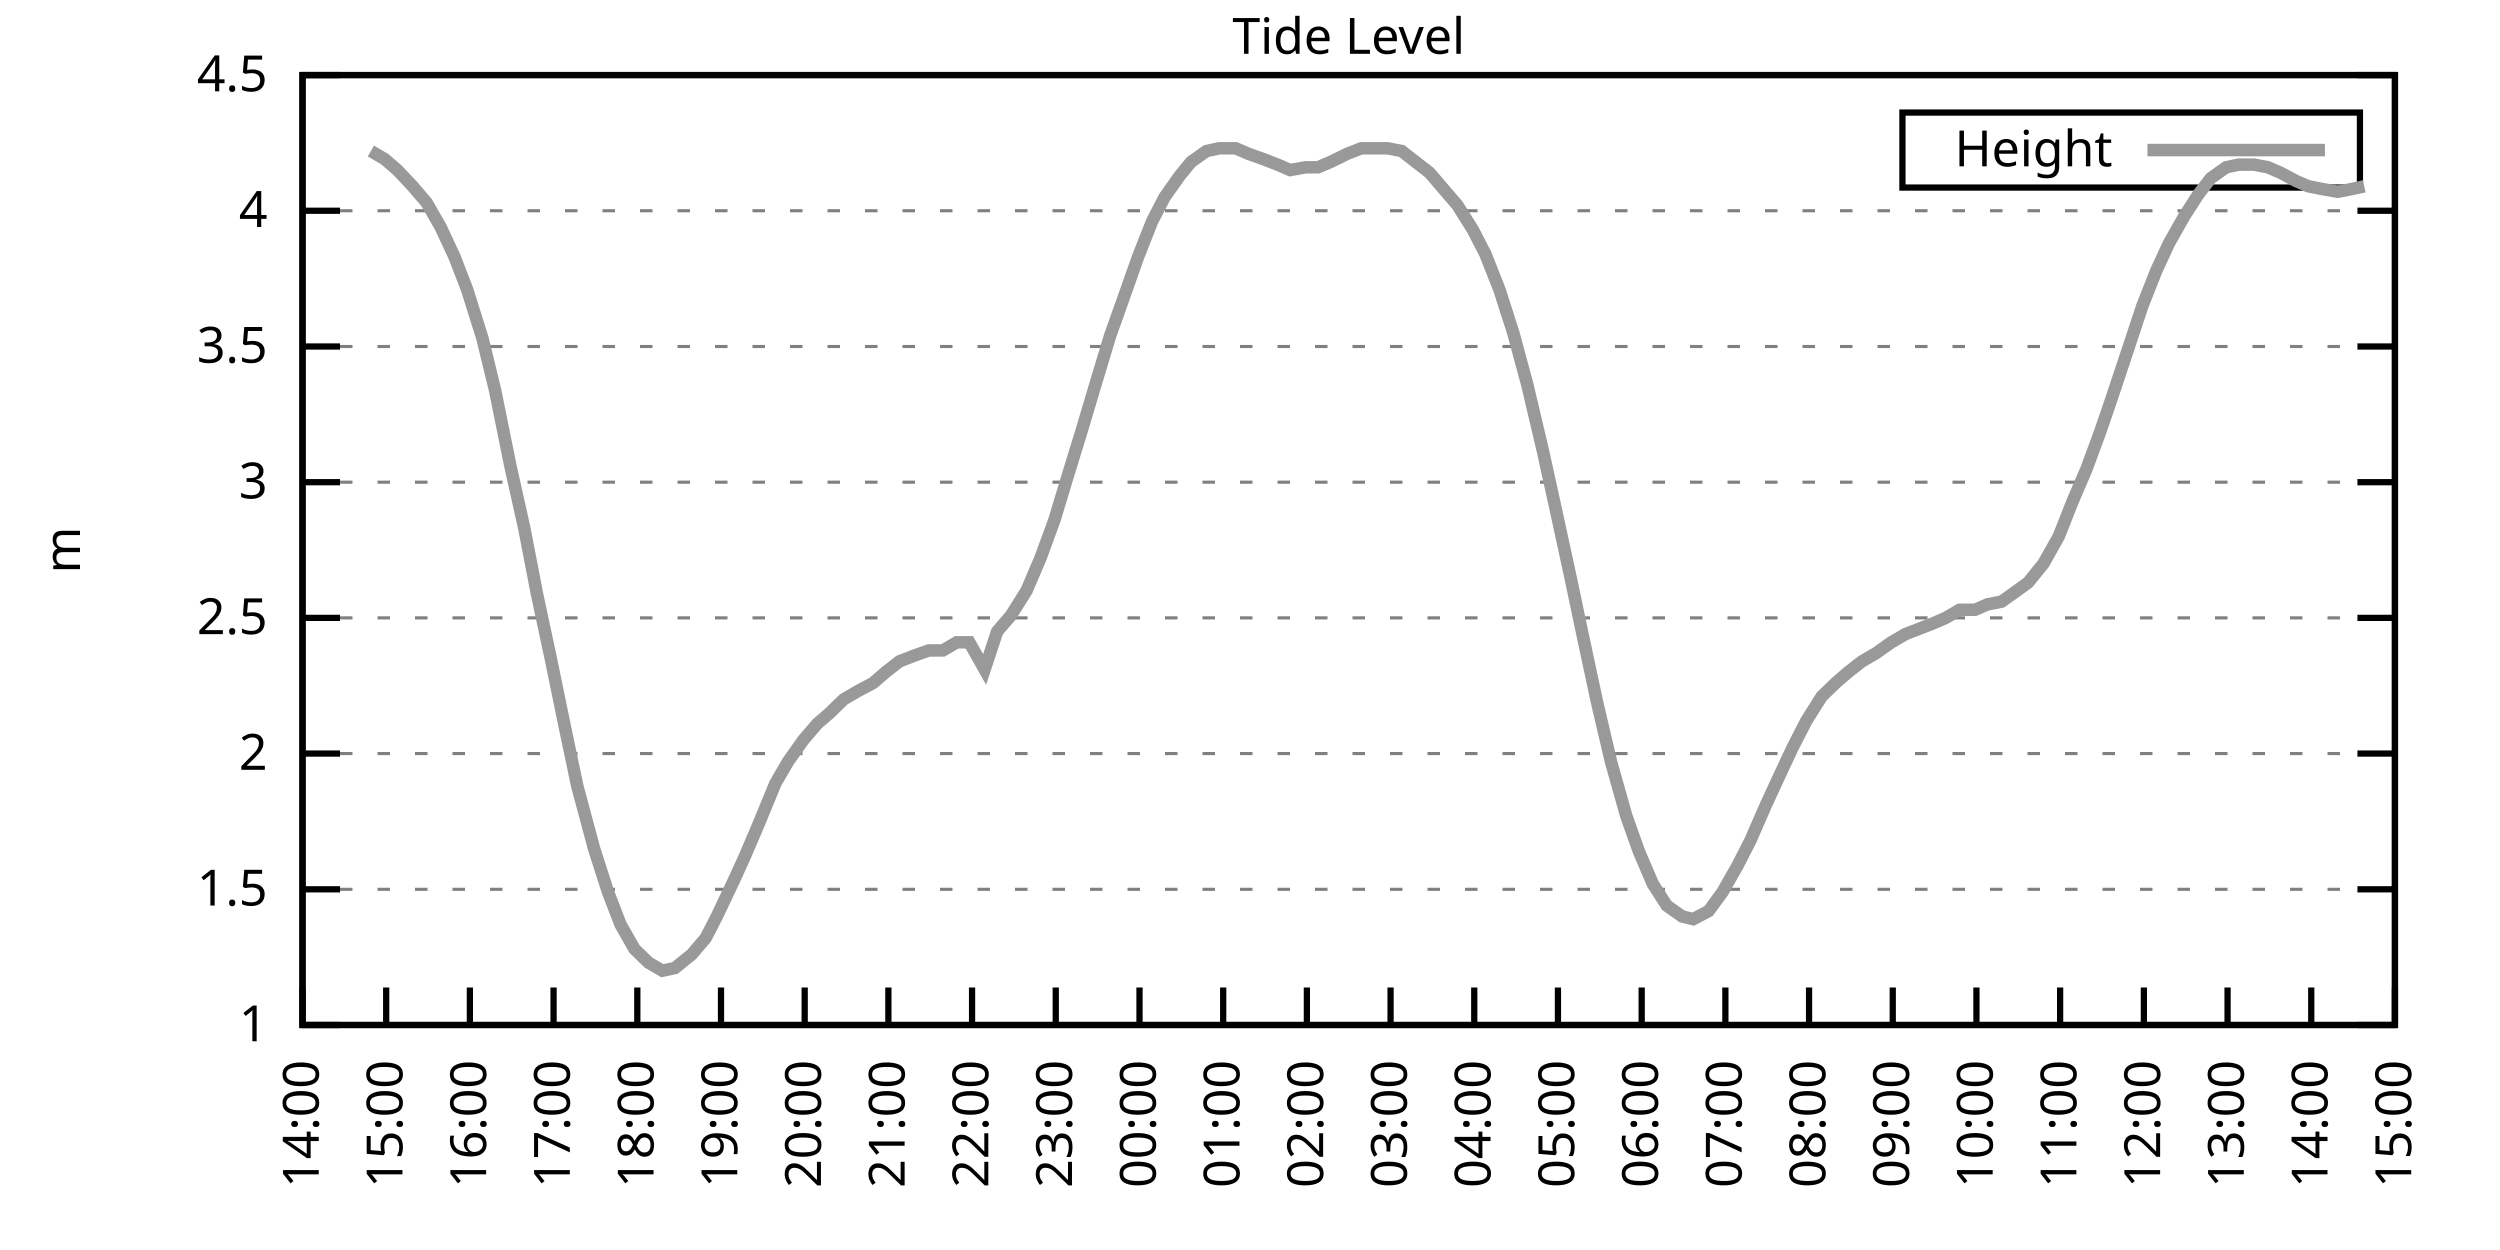
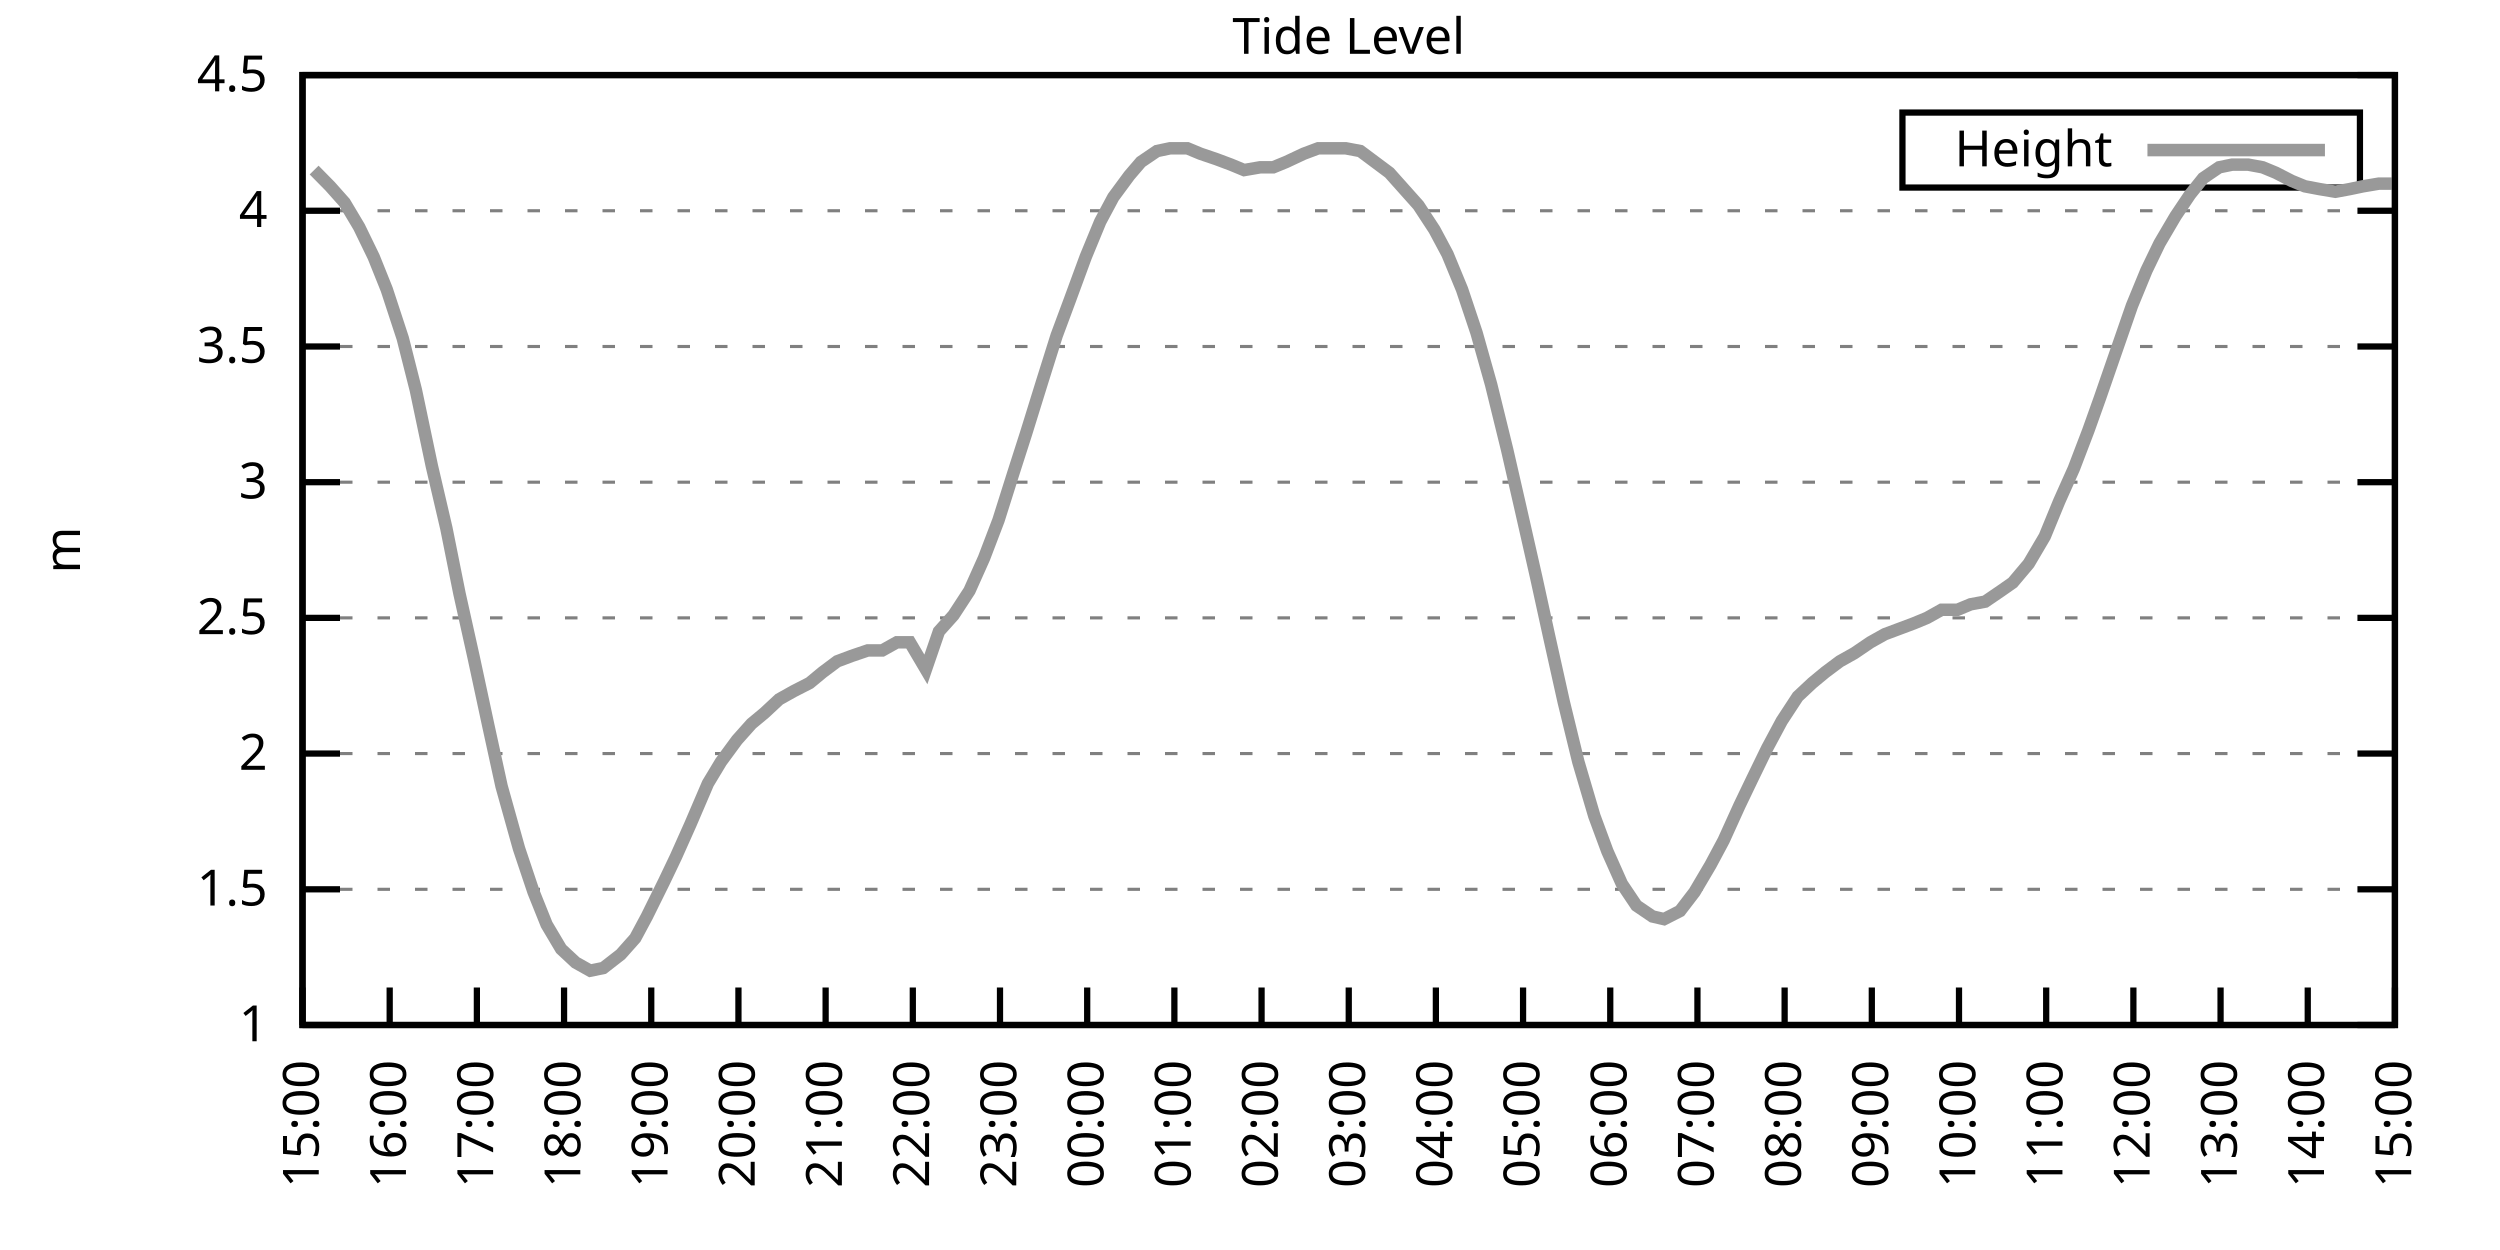
<svg xmlns="http://www.w3.org/2000/svg" xmlns:xlink="http://www.w3.org/1999/xlink" width="400" height="200" viewBox="0 0 400 200">
  <g id="gnuplot_canvas">
    <rect x="0" y="0" width="400" height="200" fill="none" />
    <defs>
      <circle id="gpDot" r="0.5" stroke-width="0.5" stroke="currentColor" />
      <path id="gpPt0" stroke-width="0.333" stroke="currentColor" d="M-1,0 h2 M0,-1 v2" />
      <path id="gpPt1" stroke-width="0.333" stroke="currentColor" d="M-1,-1 L1,1 M1,-1 L-1,1" />
      <path id="gpPt2" stroke-width="0.333" stroke="currentColor" d="M-1,0 L1,0 M0,-1 L0,1 M-1,-1 L1,1 M-1,1 L1,-1" />
      <rect id="gpPt3" stroke-width="0.333" stroke="currentColor" x="-1" y="-1" width="2" height="2" />
      <rect id="gpPt4" stroke-width="0.333" stroke="currentColor" fill="currentColor" x="-1" y="-1" width="2" height="2" />
      <circle id="gpPt5" stroke-width="0.333" stroke="currentColor" cx="0" cy="0" r="1" />
      <use xlink:href="#gpPt5" id="gpPt6" fill="currentColor" stroke="none" />
      <path id="gpPt7" stroke-width="0.333" stroke="currentColor" d="M0,-1.33 L-1.33,0.67 L1.33,0.67 z" />
      <use xlink:href="#gpPt7" id="gpPt8" fill="currentColor" stroke="none" />
      <use xlink:href="#gpPt7" id="gpPt9" stroke="currentColor" transform="rotate(180)" />
      <use xlink:href="#gpPt9" id="gpPt10" fill="currentColor" stroke="none" />
      <use xlink:href="#gpPt3" id="gpPt11" stroke="currentColor" transform="rotate(45)" />
      <use xlink:href="#gpPt11" id="gpPt12" fill="currentColor" stroke="none" />
      <path id="gpPt13" stroke-width="0.333" stroke="currentColor" d="M0,1.330 L1.265,0.411 L0.782,-1.067 L-0.782,-1.076 L-1.265,0.411 z" />
      <use xlink:href="#gpPt13" id="gpPt14" fill="currentColor" stroke="none" />
      <filter id="textbox" filterUnits="objectBoundingBox" x="0" y="0" height="1" width="1">
        <feFlood flood-color="white" flood-opacity="1" result="bgnd" />
        <feComposite in="SourceGraphic" in2="bgnd" operator="atop" />
      </filter>
      <filter id="greybox" filterUnits="objectBoundingBox" x="0" y="0" height="1" width="1">
        <feFlood flood-color="lightgrey" flood-opacity="1" result="grey" />
        <feComposite in="SourceGraphic" in2="grey" operator="atop" />
      </filter>
    </defs>
    <g fill="none" color="white" stroke="currentColor" stroke-width="1.00" stroke-linecap="butt" stroke-linejoin="miter">
</g>
    <g fill="none" color="black" stroke="currentColor" stroke-width="1.00" stroke-linecap="butt" stroke-linejoin="miter">
      <g stroke="none" shape-rendering="crispEdges">
        <polygon fill="rgb(255, 255, 255)" points="48.40,164.00 383.18,164.00 383.18,12.02 48.40,12.02 " />
      </g>
    </g>
    <g fill="none" color="black" stroke="currentColor" stroke-width="1.00" stroke-linecap="butt" stroke-linejoin="miter">
</g>
    <g fill="none" color="black" stroke="black" stroke-width="0.50" stroke-linecap="butt" stroke-linejoin="miter">
</g>
    <g fill="none" color="gray" stroke="currentColor" stroke-width="0.50" stroke-linecap="butt" stroke-linejoin="miter">
      <path stroke="gray" stroke-dasharray="2,4" class="gridline" d="M48.40,164.00 L383.19,164.00  " />
    </g>
    <g fill="none" color="gray" stroke="gray" stroke-width="1.00" stroke-linecap="butt" stroke-linejoin="miter">
</g>
    <g fill="none" color="black" stroke="currentColor" stroke-width="1.00" stroke-linecap="butt" stroke-linejoin="miter">
      <path stroke="black" d="M48.40,164.00 L54.40,164.00 M383.19,164.00 L377.19,164.00  " />
      <g transform="translate(42.80,166.60)" stroke="none" fill="black" font-family="Sans" font-size="8.00" text-anchor="end">
        <text>
          <tspan font-family="Sans"> 1</tspan>
        </text>
      </g>
    </g>
    <g fill="none" color="black" stroke="currentColor" stroke-width="1.00" stroke-linecap="butt" stroke-linejoin="miter">
</g>
    <g fill="none" color="black" stroke="black" stroke-width="0.50" stroke-linecap="butt" stroke-linejoin="miter">
</g>
    <g fill="none" color="gray" stroke="currentColor" stroke-width="0.50" stroke-linecap="butt" stroke-linejoin="miter">
      <path stroke="gray" stroke-dasharray="2,4" class="gridline" d="M48.40,142.29 L383.19,142.29  " />
    </g>
    <g fill="none" color="gray" stroke="gray" stroke-width="1.00" stroke-linecap="butt" stroke-linejoin="miter">
</g>
    <g fill="none" color="black" stroke="currentColor" stroke-width="1.00" stroke-linecap="butt" stroke-linejoin="miter">
      <path stroke="black" d="M48.40,142.29 L54.40,142.29 M383.19,142.29 L377.19,142.29  " />
      <g transform="translate(42.80,144.89)" stroke="none" fill="black" font-family="Sans" font-size="8.00" text-anchor="end">
        <text>
          <tspan font-family="Sans"> 1.5</tspan>
        </text>
      </g>
    </g>
    <g fill="none" color="black" stroke="currentColor" stroke-width="1.00" stroke-linecap="butt" stroke-linejoin="miter">
</g>
    <g fill="none" color="black" stroke="black" stroke-width="0.50" stroke-linecap="butt" stroke-linejoin="miter">
</g>
    <g fill="none" color="gray" stroke="currentColor" stroke-width="0.50" stroke-linecap="butt" stroke-linejoin="miter">
      <path stroke="gray" stroke-dasharray="2,4" class="gridline" d="M48.40,120.57 L383.19,120.57  " />
    </g>
    <g fill="none" color="gray" stroke="gray" stroke-width="1.00" stroke-linecap="butt" stroke-linejoin="miter">
</g>
    <g fill="none" color="black" stroke="currentColor" stroke-width="1.00" stroke-linecap="butt" stroke-linejoin="miter">
      <path stroke="black" d="M48.40,120.57 L54.40,120.57 M383.19,120.57 L377.19,120.57  " />
      <g transform="translate(42.80,123.17)" stroke="none" fill="black" font-family="Sans" font-size="8.00" text-anchor="end">
        <text>
          <tspan font-family="Sans"> 2</tspan>
        </text>
      </g>
    </g>
    <g fill="none" color="black" stroke="currentColor" stroke-width="1.00" stroke-linecap="butt" stroke-linejoin="miter">
</g>
    <g fill="none" color="black" stroke="black" stroke-width="0.50" stroke-linecap="butt" stroke-linejoin="miter">
</g>
    <g fill="none" color="gray" stroke="currentColor" stroke-width="0.50" stroke-linecap="butt" stroke-linejoin="miter">
      <path stroke="gray" stroke-dasharray="2,4" class="gridline" d="M48.40,98.86 L383.19,98.86  " />
    </g>
    <g fill="none" color="gray" stroke="gray" stroke-width="1.00" stroke-linecap="butt" stroke-linejoin="miter">
</g>
    <g fill="none" color="black" stroke="currentColor" stroke-width="1.00" stroke-linecap="butt" stroke-linejoin="miter">
      <path stroke="black" d="M48.40,98.86 L54.40,98.86 M383.19,98.86 L377.19,98.86  " />
      <g transform="translate(42.80,101.46)" stroke="none" fill="black" font-family="Sans" font-size="8.00" text-anchor="end">
        <text>
          <tspan font-family="Sans"> 2.5</tspan>
        </text>
      </g>
    </g>
    <g fill="none" color="black" stroke="currentColor" stroke-width="1.00" stroke-linecap="butt" stroke-linejoin="miter">
</g>
    <g fill="none" color="black" stroke="black" stroke-width="0.50" stroke-linecap="butt" stroke-linejoin="miter">
</g>
    <g fill="none" color="gray" stroke="currentColor" stroke-width="0.50" stroke-linecap="butt" stroke-linejoin="miter">
      <path stroke="gray" stroke-dasharray="2,4" class="gridline" d="M48.40,77.15 L383.19,77.15  " />
    </g>
    <g fill="none" color="gray" stroke="gray" stroke-width="1.00" stroke-linecap="butt" stroke-linejoin="miter">
</g>
    <g fill="none" color="black" stroke="currentColor" stroke-width="1.00" stroke-linecap="butt" stroke-linejoin="miter">
      <path stroke="black" d="M48.40,77.15 L54.40,77.15 M383.19,77.15 L377.19,77.15  " />
      <g transform="translate(42.80,79.75)" stroke="none" fill="black" font-family="Sans" font-size="8.00" text-anchor="end">
        <text>
          <tspan font-family="Sans"> 3</tspan>
        </text>
      </g>
    </g>
    <g fill="none" color="black" stroke="currentColor" stroke-width="1.00" stroke-linecap="butt" stroke-linejoin="miter">
</g>
    <g fill="none" color="black" stroke="black" stroke-width="0.50" stroke-linecap="butt" stroke-linejoin="miter">
</g>
    <g fill="none" color="gray" stroke="currentColor" stroke-width="0.50" stroke-linecap="butt" stroke-linejoin="miter">
      <path stroke="gray" stroke-dasharray="2,4" class="gridline" d="M48.40,55.44 L383.19,55.44  " />
    </g>
    <g fill="none" color="gray" stroke="gray" stroke-width="1.00" stroke-linecap="butt" stroke-linejoin="miter">
</g>
    <g fill="none" color="black" stroke="currentColor" stroke-width="1.00" stroke-linecap="butt" stroke-linejoin="miter">
      <path stroke="black" d="M48.40,55.44 L54.40,55.44 M383.19,55.44 L377.19,55.44  " />
      <g transform="translate(42.80,58.04)" stroke="none" fill="black" font-family="Sans" font-size="8.00" text-anchor="end">
        <text>
          <tspan font-family="Sans"> 3.5</tspan>
        </text>
      </g>
    </g>
    <g fill="none" color="black" stroke="currentColor" stroke-width="1.00" stroke-linecap="butt" stroke-linejoin="miter">
</g>
    <g fill="none" color="black" stroke="black" stroke-width="0.50" stroke-linecap="butt" stroke-linejoin="miter">
</g>
    <g fill="none" color="gray" stroke="currentColor" stroke-width="0.50" stroke-linecap="butt" stroke-linejoin="miter">
      <path stroke="gray" stroke-dasharray="2,4" class="gridline" d="M48.40,33.72 L383.19,33.72  " />
    </g>
    <g fill="none" color="gray" stroke="gray" stroke-width="1.00" stroke-linecap="butt" stroke-linejoin="miter">
</g>
    <g fill="none" color="black" stroke="currentColor" stroke-width="1.00" stroke-linecap="butt" stroke-linejoin="miter">
      <path stroke="black" d="M48.40,33.72 L54.40,33.72 M383.19,33.72 L377.19,33.72  " />
      <g transform="translate(42.80,36.32)" stroke="none" fill="black" font-family="Sans" font-size="8.00" text-anchor="end">
        <text>
          <tspan font-family="Sans"> 4</tspan>
        </text>
      </g>
    </g>
    <g fill="none" color="black" stroke="currentColor" stroke-width="1.00" stroke-linecap="butt" stroke-linejoin="miter">
</g>
    <g fill="none" color="black" stroke="black" stroke-width="0.50" stroke-linecap="butt" stroke-linejoin="miter">
</g>
    <g fill="none" color="gray" stroke="currentColor" stroke-width="0.50" stroke-linecap="butt" stroke-linejoin="miter">
      <path stroke="gray" stroke-dasharray="2,4" class="gridline" d="M48.40,12.01 L383.19,12.01  " />
    </g>
    <g fill="none" color="gray" stroke="gray" stroke-width="1.00" stroke-linecap="butt" stroke-linejoin="miter">
</g>
    <g fill="none" color="black" stroke="currentColor" stroke-width="1.00" stroke-linecap="butt" stroke-linejoin="miter">
      <path stroke="black" d="M48.40,12.01 L54.40,12.01 M383.19,12.01 L377.19,12.01  " />
      <g transform="translate(42.80,14.61)" stroke="none" fill="black" font-family="Sans" font-size="8.00" text-anchor="end">
        <text>
          <tspan font-family="Sans"> 4.5</tspan>
        </text>
      </g>
    </g>
    <g fill="none" color="black" stroke="currentColor" stroke-width="1.00" stroke-linecap="butt" stroke-linejoin="miter">
      <path stroke="black" d="M48.40,164.00 L48.40,158.00  " />
      <g transform="translate(51.00,169.60) rotate(270.00)" stroke="none" fill="black" font-family="Sans" font-size="8.00" text-anchor="end">
        <text>
-           <tspan font-family="Sans">14:00</tspan>
-         </text>
-       </g>
-     </g>
-     <g fill="none" color="black" stroke="currentColor" stroke-width="1.00" stroke-linecap="butt" stroke-linejoin="miter">
-       <path stroke="black" d="M61.79,164.00 L61.79,158.00  " />
-       <g transform="translate(64.39,169.60) rotate(270.00)" stroke="none" fill="black" font-family="Sans" font-size="8.00" text-anchor="end">
-         <text>
          <tspan font-family="Sans">15:00</tspan>
        </text>
      </g>
    </g>
    <g fill="none" color="black" stroke="currentColor" stroke-width="1.00" stroke-linecap="butt" stroke-linejoin="miter">
-       <path stroke="black" d="M75.18,164.00 L75.18,158.00  " />
-       <g transform="translate(77.78,169.60) rotate(270.00)" stroke="none" fill="black" font-family="Sans" font-size="8.00" text-anchor="end">
+       <path stroke="black" d="M62.35,164.00 L62.35,158.00  " />
+       <g transform="translate(64.95,169.60) rotate(270.00)" stroke="none" fill="black" font-family="Sans" font-size="8.00" text-anchor="end">
        <text>
          <tspan font-family="Sans">16:00</tspan>
        </text>
      </g>
    </g>
    <g fill="none" color="black" stroke="currentColor" stroke-width="1.00" stroke-linecap="butt" stroke-linejoin="miter">
-       <path stroke="black" d="M88.57,164.00 L88.57,158.00  " />
-       <g transform="translate(91.17,169.60) rotate(270.00)" stroke="none" fill="black" font-family="Sans" font-size="8.00" text-anchor="end">
+       <path stroke="black" d="M76.30,164.00 L76.30,158.00  " />
+       <g transform="translate(78.90,169.60) rotate(270.00)" stroke="none" fill="black" font-family="Sans" font-size="8.00" text-anchor="end">
        <text>
          <tspan font-family="Sans">17:00</tspan>
        </text>
      </g>
    </g>
    <g fill="none" color="black" stroke="currentColor" stroke-width="1.00" stroke-linecap="butt" stroke-linejoin="miter">
-       <path stroke="black" d="M101.97,164.00 L101.97,158.00  " />
-       <g transform="translate(104.57,169.60) rotate(270.00)" stroke="none" fill="black" font-family="Sans" font-size="8.00" text-anchor="end">
+       <path stroke="black" d="M90.25,164.00 L90.25,158.00  " />
+       <g transform="translate(92.85,169.60) rotate(270.00)" stroke="none" fill="black" font-family="Sans" font-size="8.00" text-anchor="end">
        <text>
          <tspan font-family="Sans">18:00</tspan>
        </text>
      </g>
    </g>
    <g fill="none" color="black" stroke="currentColor" stroke-width="1.00" stroke-linecap="butt" stroke-linejoin="miter">
-       <path stroke="black" d="M115.36,164.00 L115.36,158.00  " />
-       <g transform="translate(117.96,169.60) rotate(270.00)" stroke="none" fill="black" font-family="Sans" font-size="8.00" text-anchor="end">
+       <path stroke="black" d="M104.20,164.00 L104.20,158.00  " />
+       <g transform="translate(106.80,169.60) rotate(270.00)" stroke="none" fill="black" font-family="Sans" font-size="8.00" text-anchor="end">
        <text>
          <tspan font-family="Sans">19:00</tspan>
        </text>
      </g>
    </g>
    <g fill="none" color="black" stroke="currentColor" stroke-width="1.00" stroke-linecap="butt" stroke-linejoin="miter">
-       <path stroke="black" d="M128.75,164.00 L128.75,158.00  " />
-       <g transform="translate(131.35,169.60) rotate(270.00)" stroke="none" fill="black" font-family="Sans" font-size="8.00" text-anchor="end">
+       <path stroke="black" d="M118.15,164.00 L118.15,158.00  " />
+       <g transform="translate(120.75,169.60) rotate(270.00)" stroke="none" fill="black" font-family="Sans" font-size="8.00" text-anchor="end">
        <text>
          <tspan font-family="Sans">20:00</tspan>
        </text>
      </g>
    </g>
    <g fill="none" color="black" stroke="currentColor" stroke-width="1.00" stroke-linecap="butt" stroke-linejoin="miter">
-       <path stroke="black" d="M142.14,164.00 L142.14,158.00  " />
-       <g transform="translate(144.74,169.60) rotate(270.00)" stroke="none" fill="black" font-family="Sans" font-size="8.00" text-anchor="end">
+       <path stroke="black" d="M132.10,164.00 L132.10,158.00  " />
+       <g transform="translate(134.70,169.60) rotate(270.00)" stroke="none" fill="black" font-family="Sans" font-size="8.00" text-anchor="end">
        <text>
          <tspan font-family="Sans">21:00</tspan>
        </text>
      </g>
    </g>
    <g fill="none" color="black" stroke="currentColor" stroke-width="1.00" stroke-linecap="butt" stroke-linejoin="miter">
-       <path stroke="black" d="M155.53,164.00 L155.53,158.00  " />
-       <g transform="translate(158.13,169.60) rotate(270.00)" stroke="none" fill="black" font-family="Sans" font-size="8.00" text-anchor="end">
+       <path stroke="black" d="M146.05,164.00 L146.05,158.00  " />
+       <g transform="translate(148.65,169.60) rotate(270.00)" stroke="none" fill="black" font-family="Sans" font-size="8.00" text-anchor="end">
        <text>
          <tspan font-family="Sans">22:00</tspan>
        </text>
      </g>
    </g>
    <g fill="none" color="black" stroke="currentColor" stroke-width="1.00" stroke-linecap="butt" stroke-linejoin="miter">
-       <path stroke="black" d="M168.92,164.00 L168.92,158.00  " />
-       <g transform="translate(171.52,169.60) rotate(270.00)" stroke="none" fill="black" font-family="Sans" font-size="8.00" text-anchor="end">
+       <path stroke="black" d="M160.00,164.00 L160.00,158.00  " />
+       <g transform="translate(162.60,169.60) rotate(270.00)" stroke="none" fill="black" font-family="Sans" font-size="8.00" text-anchor="end">
        <text>
          <tspan font-family="Sans">23:00</tspan>
        </text>
      </g>
    </g>
    <g fill="none" color="black" stroke="currentColor" stroke-width="1.00" stroke-linecap="butt" stroke-linejoin="miter">
-       <path stroke="black" d="M182.32,164.00 L182.32,158.00  " />
-       <g transform="translate(184.92,169.60) rotate(270.00)" stroke="none" fill="black" font-family="Sans" font-size="8.00" text-anchor="end">
+       <path stroke="black" d="M173.95,164.00 L173.95,158.00  " />
+       <g transform="translate(176.55,169.60) rotate(270.00)" stroke="none" fill="black" font-family="Sans" font-size="8.00" text-anchor="end">
        <text>
          <tspan font-family="Sans">00:00</tspan>
        </text>
      </g>
    </g>
    <g fill="none" color="black" stroke="currentColor" stroke-width="1.00" stroke-linecap="butt" stroke-linejoin="miter">
-       <path stroke="black" d="M195.71,164.00 L195.71,158.00  " />
-       <g transform="translate(198.31,169.60) rotate(270.00)" stroke="none" fill="black" font-family="Sans" font-size="8.00" text-anchor="end">
+       <path stroke="black" d="M187.90,164.00 L187.90,158.00  " />
+       <g transform="translate(190.50,169.60) rotate(270.00)" stroke="none" fill="black" font-family="Sans" font-size="8.00" text-anchor="end">
        <text>
          <tspan font-family="Sans">01:00</tspan>
        </text>
      </g>
    </g>
    <g fill="none" color="black" stroke="currentColor" stroke-width="1.00" stroke-linecap="butt" stroke-linejoin="miter">
-       <path stroke="black" d="M209.10,164.00 L209.10,158.00  " />
-       <g transform="translate(211.70,169.60) rotate(270.00)" stroke="none" fill="black" font-family="Sans" font-size="8.00" text-anchor="end">
+       <path stroke="black" d="M201.85,164.00 L201.85,158.00  " />
+       <g transform="translate(204.45,169.60) rotate(270.00)" stroke="none" fill="black" font-family="Sans" font-size="8.00" text-anchor="end">
        <text>
          <tspan font-family="Sans">02:00</tspan>
        </text>
      </g>
    </g>
    <g fill="none" color="black" stroke="currentColor" stroke-width="1.00" stroke-linecap="butt" stroke-linejoin="miter">
-       <path stroke="black" d="M222.49,164.00 L222.49,158.00  " />
-       <g transform="translate(225.09,169.60) rotate(270.00)" stroke="none" fill="black" font-family="Sans" font-size="8.00" text-anchor="end">
+       <path stroke="black" d="M215.80,164.00 L215.80,158.00  " />
+       <g transform="translate(218.40,169.60) rotate(270.00)" stroke="none" fill="black" font-family="Sans" font-size="8.00" text-anchor="end">
        <text>
          <tspan font-family="Sans">03:00</tspan>
        </text>
      </g>
    </g>
    <g fill="none" color="black" stroke="currentColor" stroke-width="1.00" stroke-linecap="butt" stroke-linejoin="miter">
-       <path stroke="black" d="M235.88,164.00 L235.88,158.00  " />
-       <g transform="translate(238.48,169.60) rotate(270.00)" stroke="none" fill="black" font-family="Sans" font-size="8.00" text-anchor="end">
+       <path stroke="black" d="M229.74,164.00 L229.74,158.00  " />
+       <g transform="translate(232.34,169.60) rotate(270.00)" stroke="none" fill="black" font-family="Sans" font-size="8.00" text-anchor="end">
        <text>
          <tspan font-family="Sans">04:00</tspan>
        </text>
      </g>
    </g>
    <g fill="none" color="black" stroke="currentColor" stroke-width="1.00" stroke-linecap="butt" stroke-linejoin="miter">
-       <path stroke="black" d="M249.27,164.00 L249.27,158.00  " />
-       <g transform="translate(251.87,169.60) rotate(270.00)" stroke="none" fill="black" font-family="Sans" font-size="8.00" text-anchor="end">
+       <path stroke="black" d="M243.69,164.00 L243.69,158.00  " />
+       <g transform="translate(246.29,169.60) rotate(270.00)" stroke="none" fill="black" font-family="Sans" font-size="8.00" text-anchor="end">
        <text>
          <tspan font-family="Sans">05:00</tspan>
        </text>
      </g>
    </g>
    <g fill="none" color="black" stroke="currentColor" stroke-width="1.00" stroke-linecap="butt" stroke-linejoin="miter">
-       <path stroke="black" d="M262.67,164.00 L262.67,158.00  " />
-       <g transform="translate(265.27,169.60) rotate(270.00)" stroke="none" fill="black" font-family="Sans" font-size="8.00" text-anchor="end">
+       <path stroke="black" d="M257.64,164.00 L257.64,158.00  " />
+       <g transform="translate(260.24,169.60) rotate(270.00)" stroke="none" fill="black" font-family="Sans" font-size="8.00" text-anchor="end">
        <text>
          <tspan font-family="Sans">06:00</tspan>
        </text>
      </g>
    </g>
    <g fill="none" color="black" stroke="currentColor" stroke-width="1.00" stroke-linecap="butt" stroke-linejoin="miter">
-       <path stroke="black" d="M276.06,164.00 L276.06,158.00  " />
-       <g transform="translate(278.66,169.60) rotate(270.00)" stroke="none" fill="black" font-family="Sans" font-size="8.00" text-anchor="end">
+       <path stroke="black" d="M271.59,164.00 L271.59,158.00  " />
+       <g transform="translate(274.19,169.60) rotate(270.00)" stroke="none" fill="black" font-family="Sans" font-size="8.00" text-anchor="end">
        <text>
          <tspan font-family="Sans">07:00</tspan>
        </text>
      </g>
    </g>
    <g fill="none" color="black" stroke="currentColor" stroke-width="1.00" stroke-linecap="butt" stroke-linejoin="miter">
-       <path stroke="black" d="M289.45,164.00 L289.45,158.00  " />
-       <g transform="translate(292.05,169.60) rotate(270.00)" stroke="none" fill="black" font-family="Sans" font-size="8.00" text-anchor="end">
+       <path stroke="black" d="M285.54,164.00 L285.54,158.00  " />
+       <g transform="translate(288.14,169.60) rotate(270.00)" stroke="none" fill="black" font-family="Sans" font-size="8.00" text-anchor="end">
        <text>
          <tspan font-family="Sans">08:00</tspan>
        </text>
      </g>
    </g>
    <g fill="none" color="black" stroke="currentColor" stroke-width="1.00" stroke-linecap="butt" stroke-linejoin="miter">
-       <path stroke="black" d="M302.84,164.00 L302.84,158.00  " />
-       <g transform="translate(305.44,169.60) rotate(270.00)" stroke="none" fill="black" font-family="Sans" font-size="8.00" text-anchor="end">
+       <path stroke="black" d="M299.49,164.00 L299.49,158.00  " />
+       <g transform="translate(302.09,169.60) rotate(270.00)" stroke="none" fill="black" font-family="Sans" font-size="8.00" text-anchor="end">
        <text>
          <tspan font-family="Sans">09:00</tspan>
        </text>
      </g>
    </g>
    <g fill="none" color="black" stroke="currentColor" stroke-width="1.00" stroke-linecap="butt" stroke-linejoin="miter">
-       <path stroke="black" d="M316.23,164.00 L316.23,158.00  " />
-       <g transform="translate(318.83,169.60) rotate(270.00)" stroke="none" fill="black" font-family="Sans" font-size="8.00" text-anchor="end">
+       <path stroke="black" d="M313.44,164.00 L313.44,158.00  " />
+       <g transform="translate(316.04,169.60) rotate(270.00)" stroke="none" fill="black" font-family="Sans" font-size="8.00" text-anchor="end">
        <text>
          <tspan font-family="Sans">10:00</tspan>
        </text>
      </g>
    </g>
    <g fill="none" color="black" stroke="currentColor" stroke-width="1.00" stroke-linecap="butt" stroke-linejoin="miter">
-       <path stroke="black" d="M329.62,164.00 L329.62,158.00  " />
-       <g transform="translate(332.22,169.60) rotate(270.00)" stroke="none" fill="black" font-family="Sans" font-size="8.00" text-anchor="end">
+       <path stroke="black" d="M327.39,164.00 L327.39,158.00  " />
+       <g transform="translate(329.99,169.60) rotate(270.00)" stroke="none" fill="black" font-family="Sans" font-size="8.00" text-anchor="end">
        <text>
          <tspan font-family="Sans">11:00</tspan>
        </text>
      </g>
    </g>
    <g fill="none" color="black" stroke="currentColor" stroke-width="1.00" stroke-linecap="butt" stroke-linejoin="miter">
-       <path stroke="black" d="M343.02,164.00 L343.02,158.00  " />
-       <g transform="translate(345.62,169.60) rotate(270.00)" stroke="none" fill="black" font-family="Sans" font-size="8.00" text-anchor="end">
+       <path stroke="black" d="M341.34,164.00 L341.34,158.00  " />
+       <g transform="translate(343.94,169.60) rotate(270.00)" stroke="none" fill="black" font-family="Sans" font-size="8.00" text-anchor="end">
        <text>
          <tspan font-family="Sans">12:00</tspan>
        </text>
      </g>
    </g>
    <g fill="none" color="black" stroke="currentColor" stroke-width="1.00" stroke-linecap="butt" stroke-linejoin="miter">
-       <path stroke="black" d="M356.41,164.00 L356.41,158.00  " />
-       <g transform="translate(359.01,169.60) rotate(270.00)" stroke="none" fill="black" font-family="Sans" font-size="8.00" text-anchor="end">
+       <path stroke="black" d="M355.29,164.00 L355.29,158.00  " />
+       <g transform="translate(357.89,169.60) rotate(270.00)" stroke="none" fill="black" font-family="Sans" font-size="8.00" text-anchor="end">
        <text>
          <tspan font-family="Sans">13:00</tspan>
        </text>
      </g>
    </g>
    <g fill="none" color="black" stroke="currentColor" stroke-width="1.00" stroke-linecap="butt" stroke-linejoin="miter">
-       <path stroke="black" d="M369.80,164.00 L369.80,158.00  " />
-       <g transform="translate(372.40,169.60) rotate(270.00)" stroke="none" fill="black" font-family="Sans" font-size="8.00" text-anchor="end">
+       <path stroke="black" d="M369.24,164.00 L369.24,158.00  " />
+       <g transform="translate(371.84,169.60) rotate(270.00)" stroke="none" fill="black" font-family="Sans" font-size="8.00" text-anchor="end">
        <text>
          <tspan font-family="Sans">14:00</tspan>
        </text>
      </g>
    </g>
    <g fill="none" color="black" stroke="currentColor" stroke-width="1.00" stroke-linecap="butt" stroke-linejoin="miter">
      <path stroke="black" d="M383.19,164.00 L383.19,158.00  " />
      <g transform="translate(385.79,169.60) rotate(270.00)" stroke="none" fill="black" font-family="Sans" font-size="8.00" text-anchor="end">
        <text>
          <tspan font-family="Sans">15:00</tspan>
        </text>
      </g>
    </g>
    <g fill="none" color="black" stroke="currentColor" stroke-width="1.00" stroke-linecap="butt" stroke-linejoin="miter">
</g>
    <g fill="none" color="black" stroke="currentColor" stroke-width="1.00" stroke-linecap="butt" stroke-linejoin="miter">
      <path stroke="black" d="M48.40,12.01 L48.40,164.00 L383.19,164.00 L383.19,12.01 L48.40,12.01 Z  " />
    </g>
    <g fill="none" color="black" stroke="currentColor" stroke-width="1.00" stroke-linecap="butt" stroke-linejoin="miter">
</g>
    <g fill="none" color="black" stroke="currentColor" stroke-width="1.00" stroke-linecap="butt" stroke-linejoin="miter">
      <path stroke="black" d="M304.39,30.01 L304.39,18.01 L377.59,18.01 L377.59,30.01 L304.39,30.01 Z  " />
    </g>
    <g id="Tide_level_plot_1">
      <g fill="none" color="white" stroke="black" stroke-width="2.00" stroke-linecap="butt" stroke-linejoin="miter">
</g>
      <g fill="none" color="black" stroke="currentColor" stroke-width="2.00" stroke-linecap="butt" stroke-linejoin="miter">
        <g transform="translate(337.99,26.61)" stroke="none" fill="black" font-family="Sans" font-size="8.00" text-anchor="end">
          <text>
            <tspan font-family="Sans">Height</tspan>
          </text>
        </g>
      </g>
      <g fill="none" color="black" stroke="currentColor" stroke-width="2.00" stroke-linecap="butt" stroke-linejoin="miter">
-         <path stroke="rgb(153, 153, 153)" d="M343.59,24.01 L371.99,24.01 M59.34,24.17 L61.57,25.47 L63.58,27.21 L66.03,29.81 L68.26,32.42 L70.50,36.33   L72.73,41.11 L74.74,46.32 L77.19,54.13 L79.20,62.38 L81.66,74.54 L83.89,84.53 L85.90,94.95 L88.13,105.38   L90.36,116.23 L92.37,125.79 L95.05,135.77 L97.28,142.72 L99.29,147.93 L101.52,151.84 L103.75,154.01 L105.98,155.31   L107.99,154.88 L110.67,152.71 L112.90,150.10 L114.69,146.63 L117.37,140.98 L119.15,137.08 L121.38,131.86 L124.06,125.35   L126.07,121.88 L128.53,118.40 L130.76,115.80 L132.77,114.06 L135.00,111.89 L137.23,110.59 L139.69,109.28 L141.69,107.55   L143.93,105.81 L146.16,104.94 L148.61,104.07 L150.85,104.07 L153.08,102.77 L155.09,102.77 L157.54,107.11 L159.55,101.03   L161.78,98.43 L164.24,94.52 L166.47,89.31 L168.70,83.23 L170.93,75.85 L172.94,69.33 L175.40,61.08 L177.63,53.70   L179.64,48.05 L182.09,41.11 L184.32,35.46 L186.33,31.55 L188.79,28.08 L190.57,25.91 L193.03,24.17 L195.04,23.73   L197.72,23.73 L199.73,24.60 L202.18,25.47 L204.41,26.34 L206.42,27.21 L208.88,26.77 L210.88,26.77 L212.89,25.91   L215.57,24.60 L217.80,23.73 L219.81,23.73 L222.04,23.73 L224.28,24.17 L226.51,25.91 L228.74,27.64 L230.97,30.25   L233.20,32.85 L235.66,36.76 L237.67,40.67 L239.90,46.32 L242.13,53.26 L244.36,61.52 L246.82,71.94 L248.83,81.06   L251.28,92.35 L253.29,101.90 L255.52,112.32 L257.76,121.88 L260.21,130.56 L262.22,136.21 L264.45,141.42 L266.68,144.89   L269.14,146.63 L270.92,147.06 L273.38,145.76 L275.61,142.72 L278.07,138.38 L280.07,134.47 L282.53,128.83 L284.54,124.48   L286.77,119.71 L289.00,115.36 L291.46,111.45 L293.69,109.28 L295.70,107.55 L297.93,105.81 L300.16,104.51 L302.62,102.77   L304.85,101.47 L307.08,100.60 L309.31,99.73 L311.32,98.86 L313.55,97.56 L316.01,97.56 L318.02,96.69 L320.25,96.26   L322.70,94.52 L324.49,93.22 L326.95,90.18 L329.40,85.83 L331.63,80.19 L333.86,74.98 L336.10,68.90 L337.88,63.69   L340.34,56.30 L342.79,48.92 L345.02,43.28 L347.03,38.93 L349.49,34.59 L351.72,31.12 L353.73,28.51 L356.18,26.77   L358.19,26.34 L360.65,26.34 L362.88,26.77 L364.89,27.64 L367.34,28.95 L369.35,29.81 L371.58,30.25 L374.04,30.68   L376.27,30.25 L378.28,29.81  " />
+         <path stroke="rgb(153, 153, 153)" d="M343.59,24.01 L371.99,24.01 M50.26,27.21 L52.82,29.81 L55.14,32.42 L57.47,36.33 L59.79,41.11 L61.88,46.32   L64.44,54.13 L66.53,62.38 L69.09,74.54 L71.42,84.53 L73.51,94.95 L75.83,105.38 L78.16,116.23 L80.25,125.79   L83.04,135.77 L85.37,142.72 L87.46,147.93 L89.78,151.84 L92.11,154.01 L94.43,155.31 L96.53,154.88 L99.32,152.71   L101.64,150.10 L103.50,146.63 L106.29,140.98 L108.15,137.08 L110.48,131.86 L113.27,125.35 L115.36,121.88 L117.92,118.40   L120.24,115.80 L122.33,114.06 L124.66,111.89 L126.98,110.59 L129.54,109.28 L131.63,107.55 L133.96,105.81 L136.28,104.94   L138.84,104.07 L141.16,104.07 L143.49,102.77 L145.58,102.77 L148.14,107.11 L150.23,101.03 L152.56,98.43 L155.11,94.52   L157.44,89.31 L159.76,83.23 L162.09,75.85 L164.18,69.33 L166.74,61.08 L169.06,53.70 L171.16,48.05 L173.71,41.11   L176.04,35.46 L178.13,31.55 L180.69,28.08 L182.55,25.91 L185.11,24.17 L187.20,23.73 L189.99,23.73 L192.08,24.60   L194.64,25.47 L196.96,26.34 L199.06,27.21 L201.61,26.77 L203.71,26.77 L205.80,25.91 L208.59,24.60 L210.91,23.73   L213.01,23.73 L215.33,23.73 L217.65,24.17 L219.98,25.91 L222.30,27.64 L224.63,30.25 L226.95,32.85 L229.51,36.76   L231.60,40.67 L233.93,46.32 L236.25,53.26 L238.58,61.52 L241.14,71.94 L243.23,81.06 L245.79,92.35 L247.88,101.90   L250.20,112.32 L252.53,121.88 L255.09,130.56 L257.18,136.21 L259.50,141.42 L261.83,144.89 L264.39,146.63 L266.25,147.06   L268.80,145.76 L271.13,142.72 L273.69,138.38 L275.78,134.47 L278.34,128.83 L280.43,124.48 L282.75,119.71 L285.08,115.36   L287.64,111.45 L289.96,109.28 L292.05,107.55 L294.38,105.81 L296.70,104.51 L299.26,102.77 L301.58,101.47 L303.91,100.60   L306.23,99.73 L308.33,98.86 L310.65,97.56 L313.21,97.56 L315.30,96.69 L317.63,96.26 L320.18,94.52 L322.04,93.22   L324.60,90.18 L327.16,85.83 L329.48,80.19 L331.81,74.98 L334.13,68.90 L335.99,63.69 L338.55,56.30 L341.11,48.92   L343.43,43.28 L345.53,38.93 L348.08,34.59 L350.41,31.12 L352.50,28.51 L355.06,26.77 L357.15,26.34 L359.71,26.34   L362.03,26.77 L364.13,27.64 L366.68,28.95 L368.78,29.81 L371.10,30.25 L373.66,30.68 L375.98,30.25 L378.08,29.81   L380.63,29.38 L382.96,29.38  " />
      </g>
    </g>
    <g fill="none" color="black" stroke="currentColor" stroke-width="2.00" stroke-linecap="butt" stroke-linejoin="miter">
</g>
    <g fill="none" color="black" stroke="black" stroke-width="1.00" stroke-linecap="butt" stroke-linejoin="miter">
</g>
    <g fill="none" color="black" stroke="currentColor" stroke-width="1.00" stroke-linecap="butt" stroke-linejoin="miter">
      <path stroke="black" d="M48.40,12.01 L48.40,164.00 L383.19,164.00 L383.19,12.01 L48.40,12.01 Z  " />
      <g transform="translate(12.80,88.01) rotate(270.00)" stroke="none" fill="black" font-family="Sans" font-size="8.00" text-anchor="middle">
        <text>
          <tspan font-family="Sans">m</tspan>
        </text>
      </g>
    </g>
    <g fill="none" color="black" stroke="currentColor" stroke-width="1.00" stroke-linecap="butt" stroke-linejoin="miter">
</g>
    <g fill="none" color="black" stroke="currentColor" stroke-width="1.00" stroke-linecap="butt" stroke-linejoin="miter">
      <g transform="translate(215.79,8.61)" stroke="none" fill="black" font-family="Sans" font-size="8.00" text-anchor="middle">
        <text>
          <tspan font-family="Sans">Tide Level</tspan>
        </text>
      </g>
    </g>
    <g fill="none" color="black" stroke="currentColor" stroke-width="1.00" stroke-linecap="butt" stroke-linejoin="miter">
</g>
  </g>
</svg>
